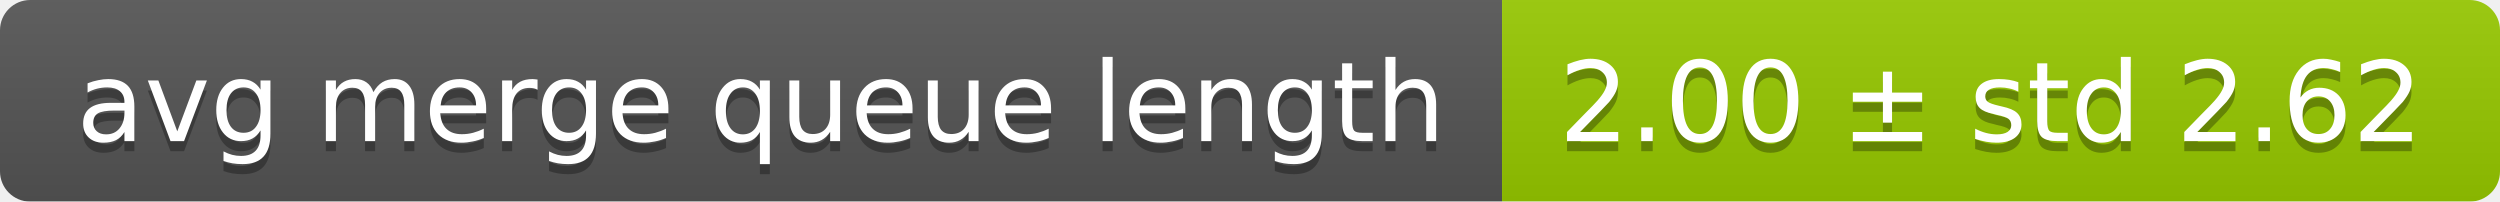
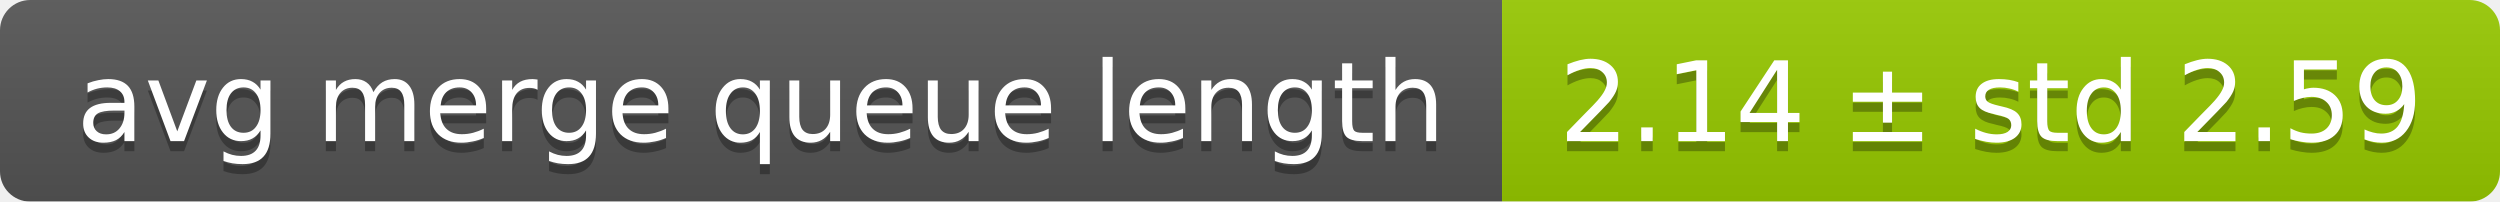
<svg xmlns="http://www.w3.org/2000/svg" width="248" height="20">
  <linearGradient id="smooth" x2="0" y2="100%">
    <stop offset="0" stop-color="#bbb" stop-opacity=".1" />
    <stop offset="1" stop-opacity=".1" />
  </linearGradient>
  <mask id="round">
    <rect width="248" height="20" rx="3" fill="#fff" />
  </mask>
  <g mask="url(#round)">
    <rect width="149" height="20" fill="#555" />
    <rect x="149" width="99" height="20" fill="#97ca00" />
    <rect width="248" height="20" fill="url(#smooth)" />
  </g>
  <g fill="#fff" text-anchor="middle" font-family="DejaVu Sans,Verdana,Geneva,sans-serif" font-size="11">
    <text x="75.5" y="15" fill="#010101" fill-opacity=".3">avg merge queue length</text>
    <text x="75.5" y="14">avg merge queue length</text>
-     <text x="197.5" y="15" fill="#010101" fill-opacity=".3">2.00 ± std 2.62</text>
-     <text x="197.5" y="14">2.00 ± std 2.62</text>
+     <text x="197.5" y="15" fill="#010101" fill-opacity=".3">2.14 ± std 2.59</text>
+     <text x="197.5" y="14">2.14 ± std 2.59</text>
  </g>
</svg>
